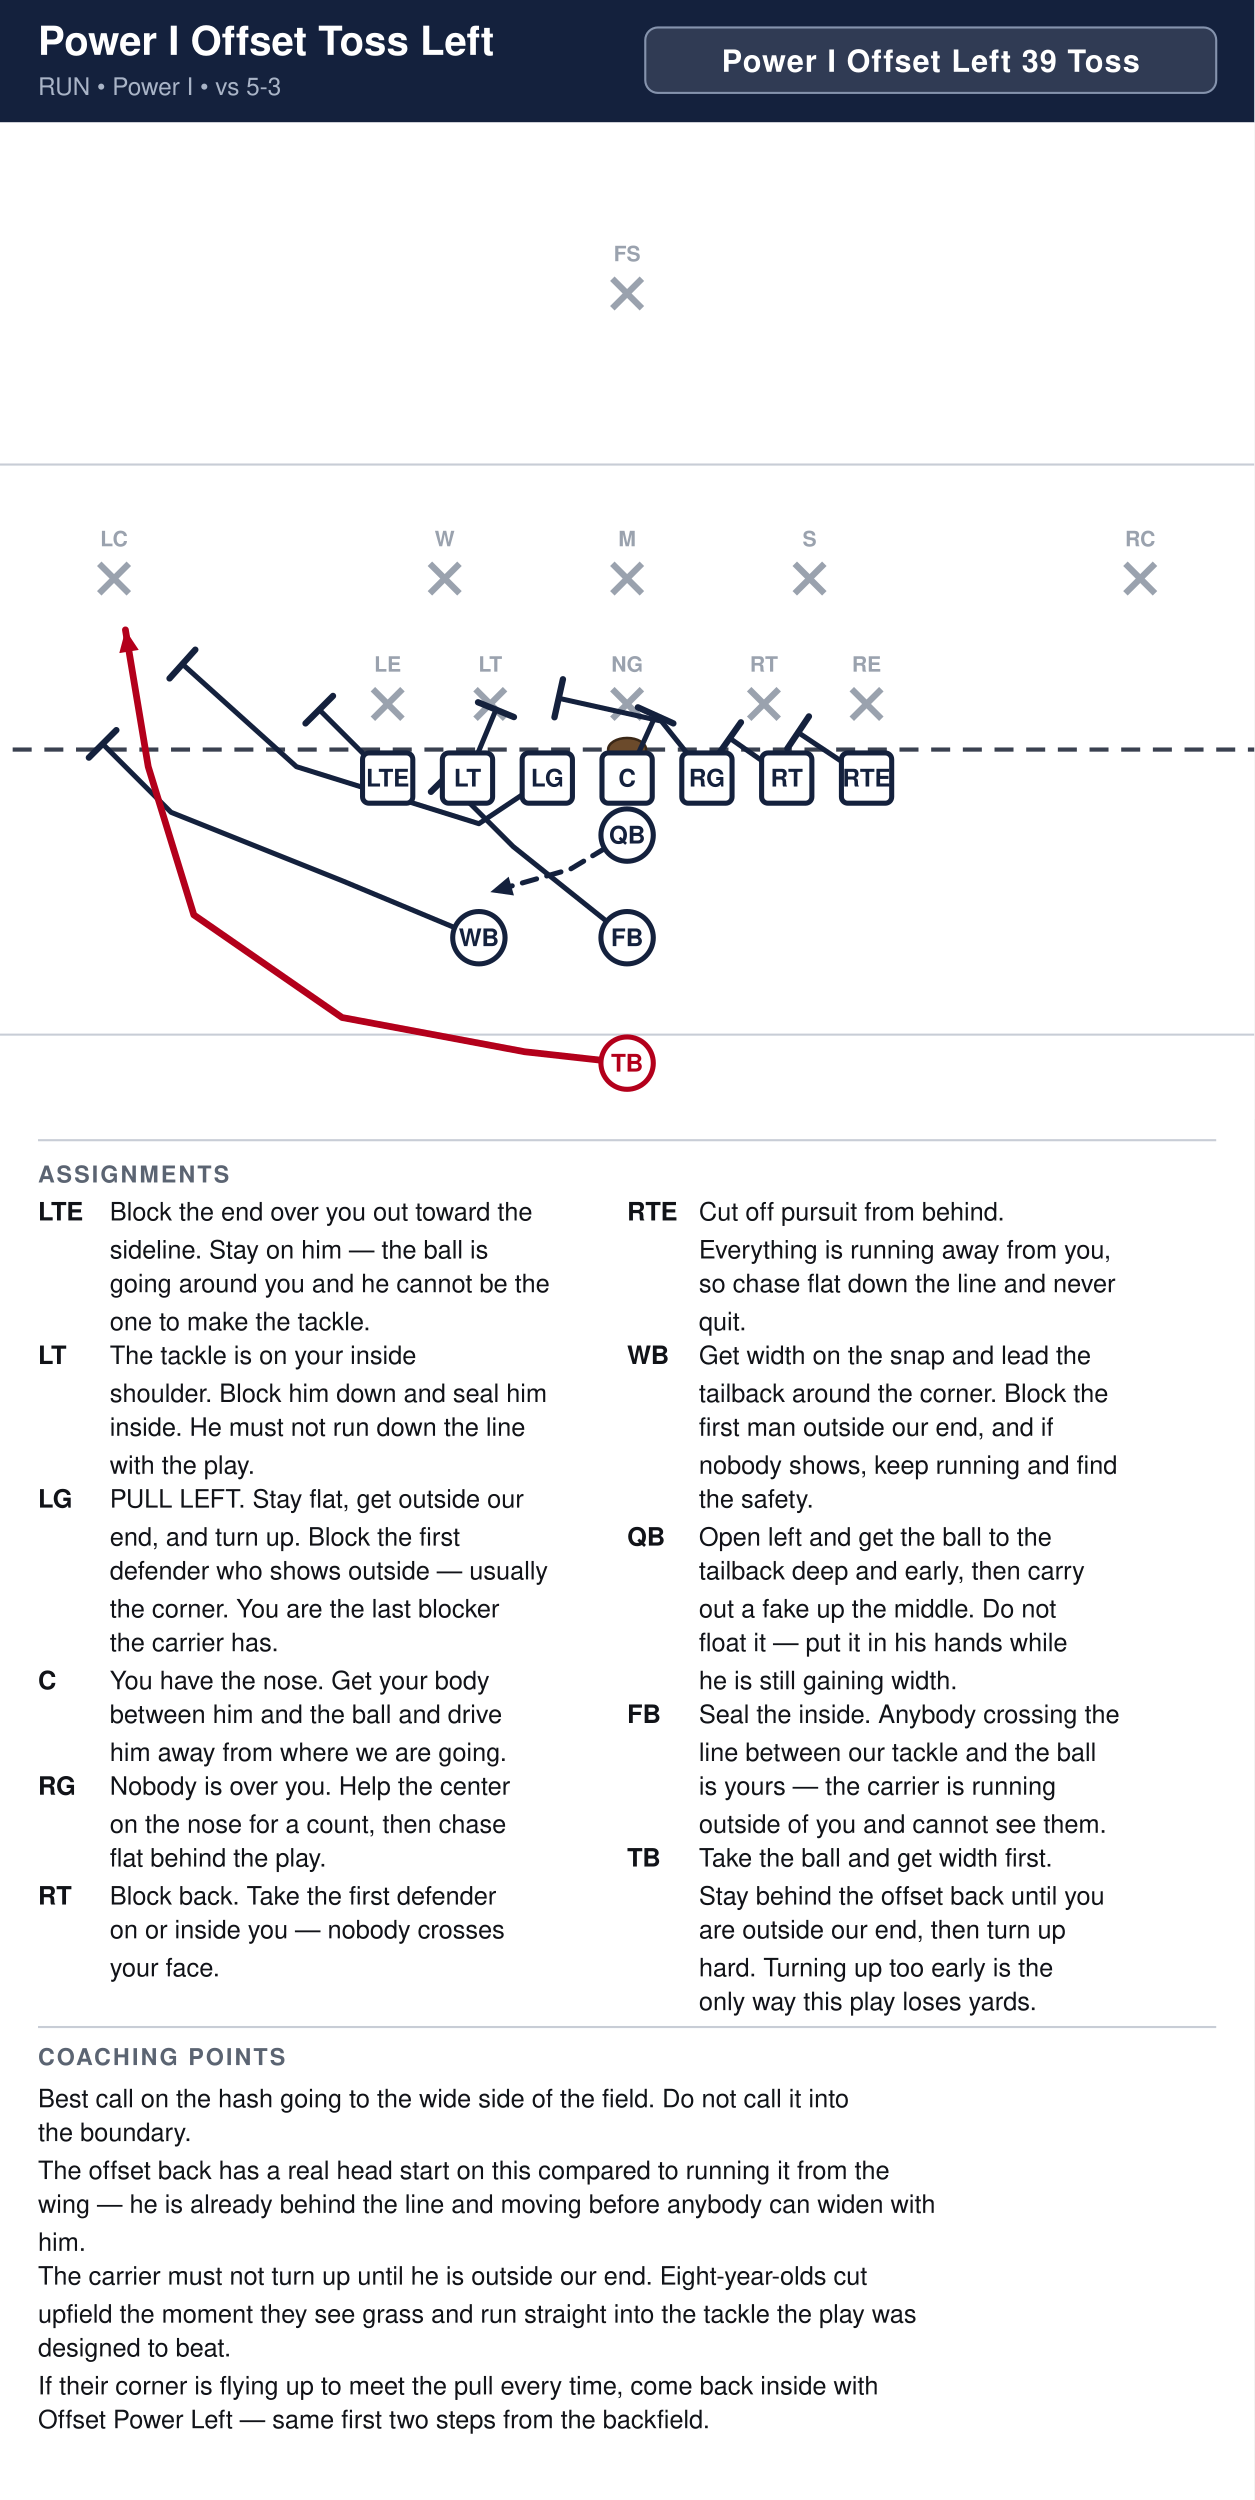
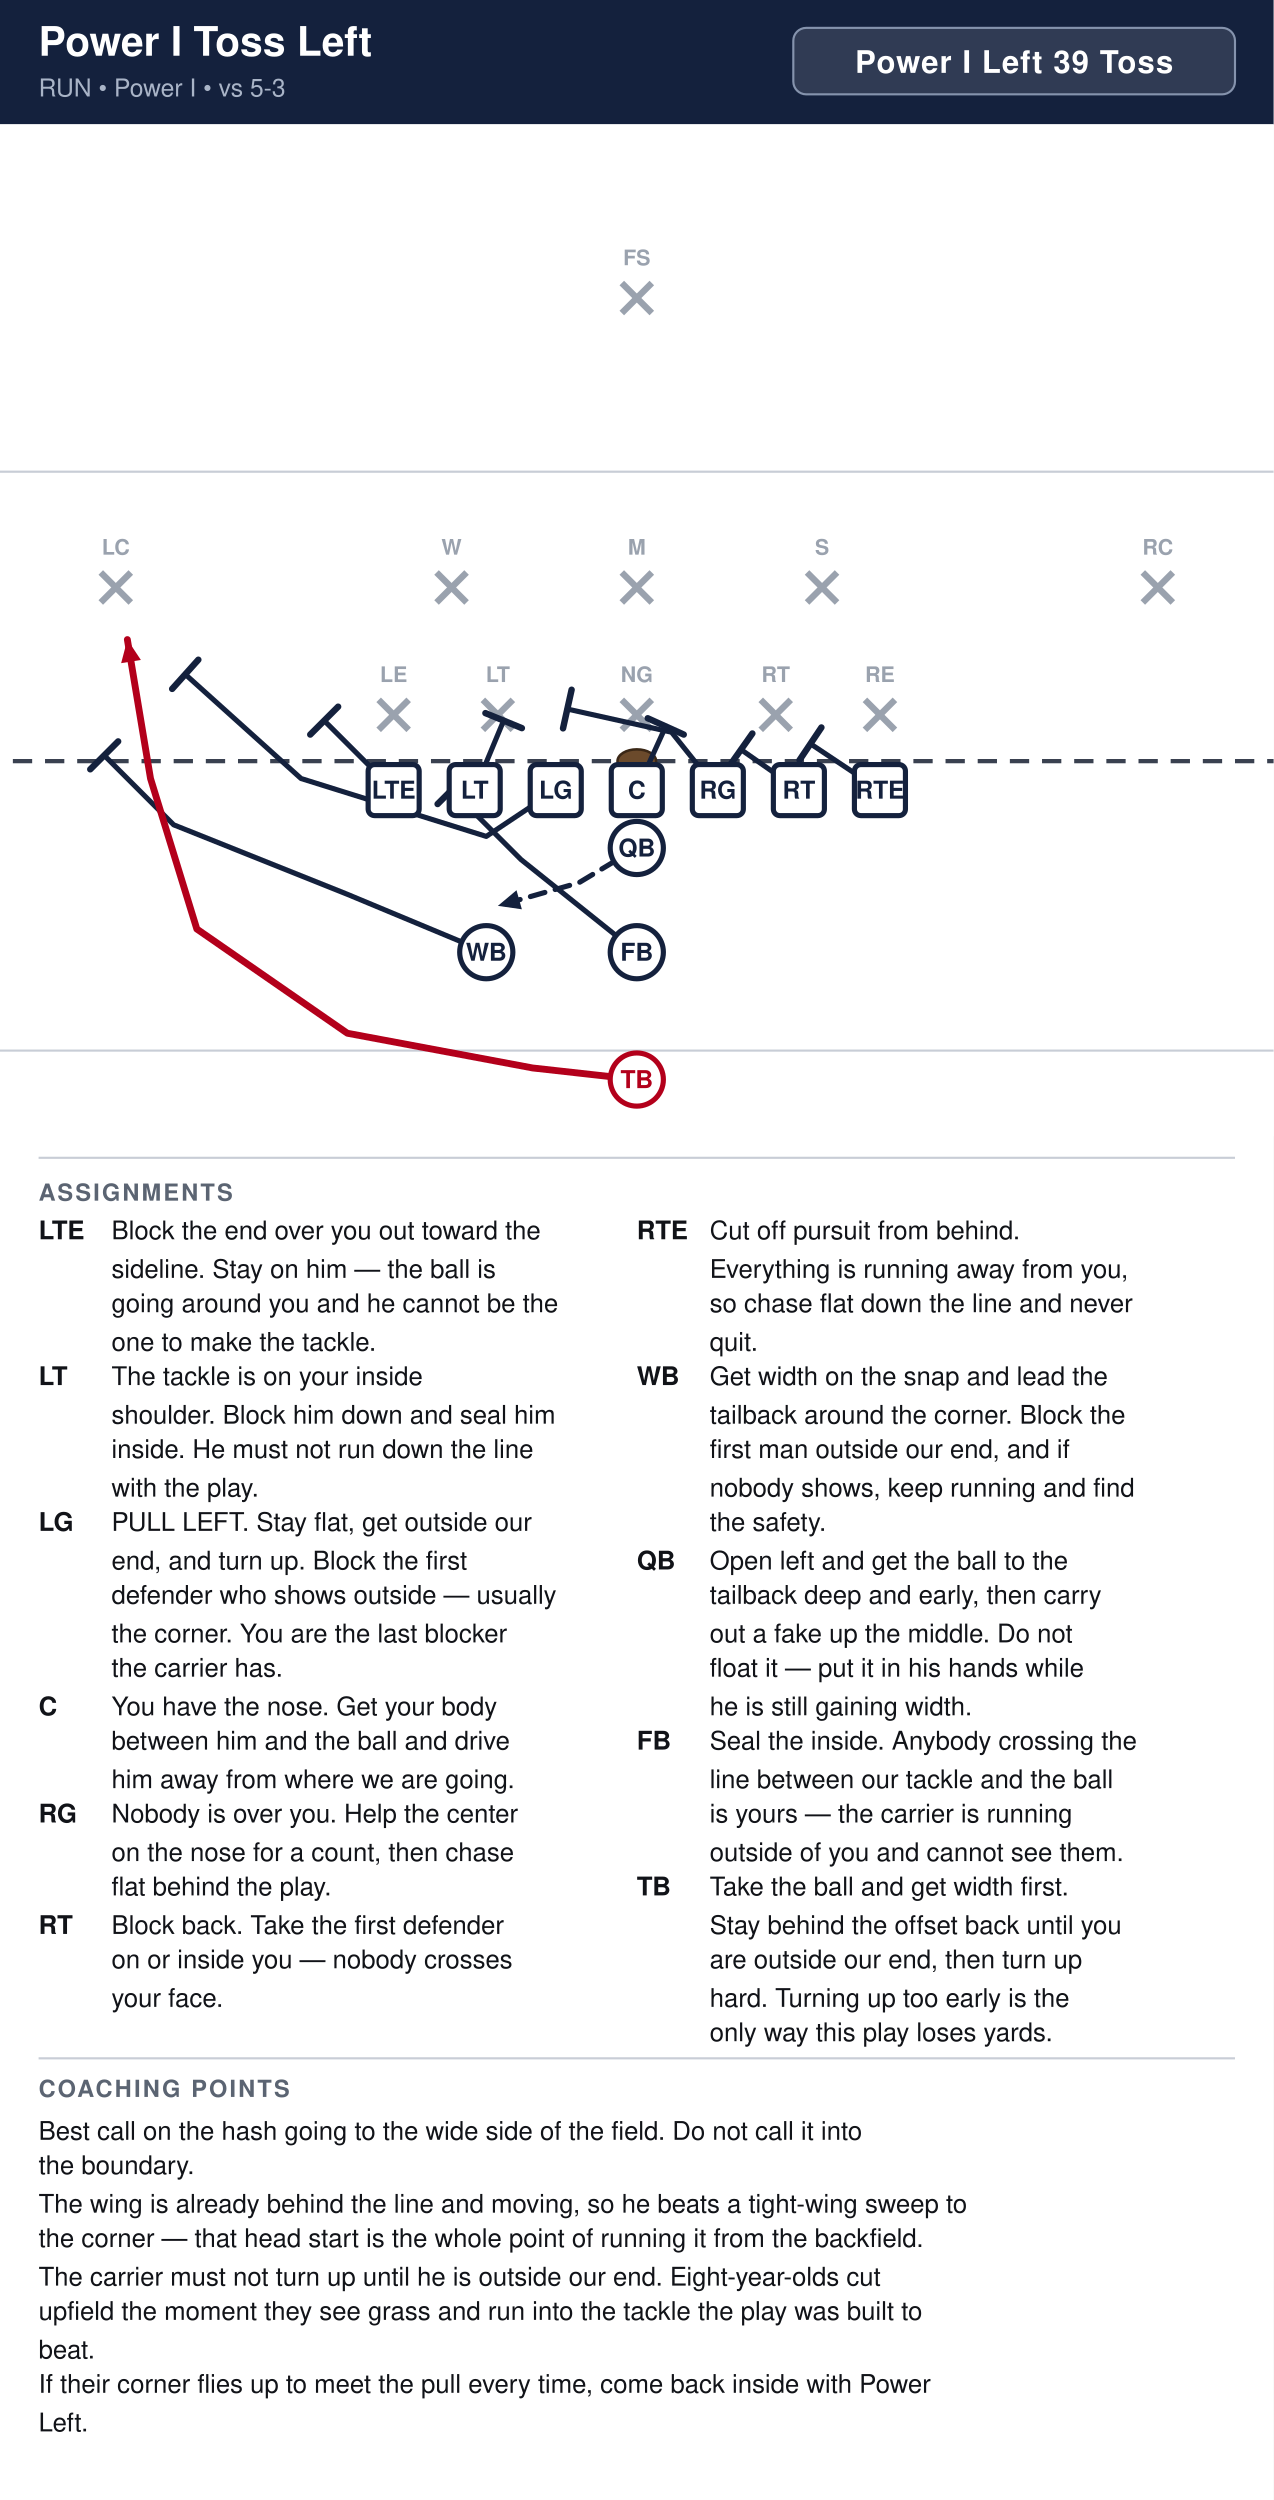
- <svg xmlns="http://www.w3.org/2000/svg" width="594" height="1184" viewBox="0 0 594 1184" font-family="Segoe UI, Helvetica, Arial, sans-serif">
+ <svg xmlns="http://www.w3.org/2000/svg" width="594" height="1166" viewBox="0 0 594 1166" font-family="Segoe UI, Helvetica, Arial, sans-serif">
  <rect width="100%" height="100%" fill="#ffffff" />
  <rect x="0" y="0" width="594" height="58" fill="#14213d" />
-   <text x="18" y="26" font-size="19" font-weight="700" fill="#ffffff">Power I Offset Toss Left</text>
+   <text x="18" y="26" font-size="19" font-weight="700" fill="#ffffff">Power I Toss Left</text>
  <text x="18" y="45" font-size="11.5" fill="#a9b4c7">RUN  •  Power I  •  vs 5-3</text>
-   <rect x="305.6" y="13" width="270.4" height="31" rx="6" fill="#ffffff" fill-opacity="0.12" stroke="#8593ad" stroke-width="1" />
-   <text x="440.8" y="34" text-anchor="middle" font-size="14.5" font-weight="700" fill="#ffffff" letter-spacing="0.5">Power I Offset Left 39 Toss</text>
+   <rect x="370.0" y="13" width="206.0" height="31" rx="6" fill="#ffffff" fill-opacity="0.12" stroke="#8593ad" stroke-width="1" />
+   <text x="473.0" y="34" text-anchor="middle" font-size="14.5" font-weight="700" fill="#ffffff" letter-spacing="0.5">Power I Left 39 Toss</text>
  <clipPath id="fieldclip">
    <rect x="0" y="58" width="594" height="472" />
  </clipPath>
  <g clip-path="url(#fieldclip)">
    <g transform="translate(-54.0,31.0)">
      <rect x="0" y="0" width="702" height="513" fill="#ffffff" />
      <line x1="0" y1="459.0" x2="702" y2="459.0" stroke="#c8cdd6" stroke-width="1" />
      <line x1="0" y1="189.0" x2="702" y2="189.0" stroke="#c8cdd6" stroke-width="1" />
      <line x1="0" y1="324.0" x2="702" y2="324.0" stroke="#3a4150" stroke-width="2" stroke-dasharray="9 6" />
      <ellipse cx="351.0" cy="324.0" rx="9" ry="5.5" fill="#6b4a2b" stroke="#3a2716" stroke-width="1.2" />
      <line x1="230.6" y1="295.4" x2="244.6" y2="309.4" stroke="#9aa2ae" stroke-width="3" />
      <line x1="244.6" y1="295.4" x2="230.6" y2="309.4" stroke="#9aa2ae" stroke-width="3" />
      <text x="237.6" y="287.1" text-anchor="middle" font-size="10" fill="#9aa2ae" font-weight="600">LE</text>
      <line x1="279.2" y1="295.4" x2="293.2" y2="309.4" stroke="#9aa2ae" stroke-width="3" />
      <line x1="293.2" y1="295.4" x2="279.2" y2="309.4" stroke="#9aa2ae" stroke-width="3" />
      <text x="286.2" y="287.1" text-anchor="middle" font-size="10" fill="#9aa2ae" font-weight="600">LT</text>
      <line x1="344.0" y1="295.4" x2="358.0" y2="309.4" stroke="#9aa2ae" stroke-width="3" />
      <line x1="358.0" y1="295.4" x2="344.0" y2="309.4" stroke="#9aa2ae" stroke-width="3" />
      <text x="351.0" y="287.1" text-anchor="middle" font-size="10" fill="#9aa2ae" font-weight="600">NG</text>
      <line x1="408.8" y1="295.4" x2="422.8" y2="309.4" stroke="#9aa2ae" stroke-width="3" />
      <line x1="422.8" y1="295.4" x2="408.8" y2="309.4" stroke="#9aa2ae" stroke-width="3" />
      <text x="415.8" y="287.1" text-anchor="middle" font-size="10" fill="#9aa2ae" font-weight="600">RT</text>
      <line x1="457.4" y1="295.4" x2="471.4" y2="309.4" stroke="#9aa2ae" stroke-width="3" />
      <line x1="471.4" y1="295.4" x2="457.4" y2="309.4" stroke="#9aa2ae" stroke-width="3" />
      <text x="464.4" y="287.1" text-anchor="middle" font-size="10" fill="#9aa2ae" font-weight="600">RE</text>
      <line x1="257.6" y1="236.0" x2="271.6" y2="250.0" stroke="#9aa2ae" stroke-width="3" />
      <line x1="271.6" y1="236.0" x2="257.6" y2="250.0" stroke="#9aa2ae" stroke-width="3" />
      <text x="264.6" y="227.7" text-anchor="middle" font-size="10" fill="#9aa2ae" font-weight="600">W</text>
      <line x1="344.0" y1="236.0" x2="358.0" y2="250.0" stroke="#9aa2ae" stroke-width="3" />
      <line x1="358.0" y1="236.0" x2="344.0" y2="250.0" stroke="#9aa2ae" stroke-width="3" />
      <text x="351.0" y="227.7" text-anchor="middle" font-size="10" fill="#9aa2ae" font-weight="600">M</text>
      <line x1="430.4" y1="236.0" x2="444.4" y2="250.0" stroke="#9aa2ae" stroke-width="3" />
      <line x1="444.4" y1="236.0" x2="430.4" y2="250.0" stroke="#9aa2ae" stroke-width="3" />
      <text x="437.4" y="227.7" text-anchor="middle" font-size="10" fill="#9aa2ae" font-weight="600">S</text>
      <line x1="101.0" y1="236.0" x2="115.0" y2="250.0" stroke="#9aa2ae" stroke-width="3" />
      <line x1="115.0" y1="236.0" x2="101.0" y2="250.0" stroke="#9aa2ae" stroke-width="3" />
      <text x="108.0" y="227.7" text-anchor="middle" font-size="10" fill="#9aa2ae" font-weight="600">LC</text>
      <line x1="587.0" y1="236.0" x2="601.0" y2="250.0" stroke="#9aa2ae" stroke-width="3" />
      <line x1="601.0" y1="236.0" x2="587.0" y2="250.0" stroke="#9aa2ae" stroke-width="3" />
      <text x="594.0" y="227.7" text-anchor="middle" font-size="10" fill="#9aa2ae" font-weight="600">RC</text>
      <line x1="344.0" y1="101.0" x2="358.0" y2="115.0" stroke="#9aa2ae" stroke-width="3" />
      <line x1="358.0" y1="101.0" x2="344.0" y2="115.0" stroke="#9aa2ae" stroke-width="3" />
      <text x="351.0" y="92.7" text-anchor="middle" font-size="10" fill="#9aa2ae" font-weight="600">FS</text>
      <path d="M237.6,337.5 L205.2,305.1" fill="none" stroke="#14213d" stroke-width="2.4" stroke-linecap="round" stroke-linejoin="round" />
      <line x1="198.7" y1="311.6" x2="211.7" y2="298.6" stroke="#14213d" stroke-width="3.0" stroke-linecap="round" />
      <path d="M275.4,337.5 L288.9,305.1" fill="none" stroke="#14213d" stroke-width="2.4" stroke-linecap="round" stroke-linejoin="round" />
      <line x1="280.4" y1="301.6" x2="297.4" y2="308.6" stroke="#14213d" stroke-width="3.0" stroke-linecap="round" />
      <path d="M313.2,337.5 L280.8,359.1 L194.4,332.1 L140.4,283.5" fill="none" stroke="#14213d" stroke-width="2.4" stroke-linecap="round" stroke-linejoin="round" />
      <line x1="134.3" y1="290.3" x2="146.5" y2="276.7" stroke="#14213d" stroke-width="3.0" stroke-linecap="round" />
      <path d="M351.0,337.5 L364.5,307.8" fill="none" stroke="#14213d" stroke-width="2.4" stroke-linecap="round" stroke-linejoin="round" />
      <line x1="356.1" y1="304.0" x2="372.9" y2="311.6" stroke="#14213d" stroke-width="3.0" stroke-linecap="round" />
      <path d="M388.8,337.5 L367.2,310.5 L318.6,299.7" fill="none" stroke="#14213d" stroke-width="2.4" stroke-linecap="round" stroke-linejoin="round" />
      <line x1="316.6" y1="308.7" x2="320.6" y2="290.7" stroke="#14213d" stroke-width="3.0" stroke-linecap="round" />
      <path d="M426.6,337.5 L399.6,318.6" fill="none" stroke="#14213d" stroke-width="2.4" stroke-linecap="round" stroke-linejoin="round" />
      <line x1="394.3" y1="326.1" x2="404.9" y2="311.1" stroke="#14213d" stroke-width="3.0" stroke-linecap="round" />
      <path d="M464.4,337.5 L432.0,315.9" fill="none" stroke="#14213d" stroke-width="2.4" stroke-linecap="round" stroke-linejoin="round" />
      <line x1="426.9" y1="323.5" x2="437.1" y2="308.3" stroke="#14213d" stroke-width="3.0" stroke-linecap="round" />
      <path d="M280.8,413.1 L216.0,386.1 L135.0,353.7 L102.6,321.3" fill="none" stroke="#14213d" stroke-width="2.4" stroke-linecap="round" stroke-linejoin="round" />
      <line x1="96.1" y1="327.8" x2="109.1" y2="314.8" stroke="#14213d" stroke-width="3.0" stroke-linecap="round" />
      <path d="M351.0,364.5 L324.0,380.7 L286.2,391.5" fill="none" stroke="#14213d" stroke-width="2.4" stroke-linecap="round" stroke-linejoin="round" stroke-dasharray="7 5" />
      <polygon points="286.2,391.5 294.9,384.2 297.4,393.1" fill="#14213d" />
      <path d="M351.0,413.1 L297.0,369.9 L264.6,337.5" fill="none" stroke="#14213d" stroke-width="2.4" stroke-linecap="round" stroke-linejoin="round" />
      <line x1="258.1" y1="344.0" x2="271.1" y2="331.0" stroke="#14213d" stroke-width="3.0" stroke-linecap="round" />
      <path d="M351.0,472.5 L302.4,467.1 L216.0,450.9 L145.8,402.3 L124.2,332.1 L113.4,267.3" fill="none" stroke="#b3001b" stroke-width="3.2" stroke-linecap="round" stroke-linejoin="round" />
      <polygon points="113.4,267.3 119.7,276.8 110.5,278.3" fill="#b3001b" />
      <rect x="225.7" y="325.6" width="23.8" height="23.8" rx="3" fill="#ffffff" stroke="#14213d" stroke-width="2.4" />
      <text x="237.6" y="341.5" text-anchor="middle" font-size="11.5" font-weight="700" fill="#14213d">LTE</text>
      <rect x="263.5" y="325.6" width="23.8" height="23.8" rx="3" fill="#ffffff" stroke="#14213d" stroke-width="2.4" />
      <text x="275.4" y="341.5" text-anchor="middle" font-size="11.5" font-weight="700" fill="#14213d">LT</text>
      <rect x="301.3" y="325.6" width="23.8" height="23.8" rx="3" fill="#ffffff" stroke="#14213d" stroke-width="2.4" />
      <text x="313.2" y="341.5" text-anchor="middle" font-size="11.5" font-weight="700" fill="#14213d">LG</text>
      <rect x="339.1" y="325.6" width="23.8" height="23.8" rx="3" fill="#ffffff" stroke="#14213d" stroke-width="2.4" />
      <text x="351.0" y="341.5" text-anchor="middle" font-size="11.5" font-weight="700" fill="#14213d">C</text>
      <rect x="376.9" y="325.6" width="23.8" height="23.8" rx="3" fill="#ffffff" stroke="#14213d" stroke-width="2.4" />
      <text x="388.8" y="341.5" text-anchor="middle" font-size="11.5" font-weight="700" fill="#14213d">RG</text>
      <rect x="414.7" y="325.6" width="23.8" height="23.8" rx="3" fill="#ffffff" stroke="#14213d" stroke-width="2.4" />
      <text x="426.6" y="341.5" text-anchor="middle" font-size="11.5" font-weight="700" fill="#14213d">RT</text>
      <rect x="452.5" y="325.6" width="23.8" height="23.8" rx="3" fill="#ffffff" stroke="#14213d" stroke-width="2.4" />
      <text x="464.4" y="341.5" text-anchor="middle" font-size="11.5" font-weight="700" fill="#14213d">RTE</text>
      <circle cx="280.8" cy="413.1" r="12.4" fill="#ffffff" stroke="#14213d" stroke-width="2.4" />
      <text x="280.8" y="417.1" text-anchor="middle" font-size="11.5" font-weight="700" fill="#14213d">WB</text>
      <circle cx="351.0" cy="364.5" r="12.4" fill="#ffffff" stroke="#14213d" stroke-width="2.4" />
      <text x="351.0" y="368.5" text-anchor="middle" font-size="11.5" font-weight="700" fill="#14213d">QB</text>
      <circle cx="351.0" cy="413.1" r="12.4" fill="#ffffff" stroke="#14213d" stroke-width="2.4" />
      <text x="351.0" y="417.1" text-anchor="middle" font-size="11.5" font-weight="700" fill="#14213d">FB</text>
      <circle cx="351.0" cy="472.5" r="12.4" fill="#ffffff" stroke="#b3001b" stroke-width="2.4" />
      <text x="351.0" y="476.5" text-anchor="middle" font-size="11.5" font-weight="700" fill="#b3001b">TB</text>
    </g>
  </g>
  <line x1="18" y1="540" x2="576" y2="540" stroke="#c8cdd6" stroke-width="1" />
  <text x="18" y="560" font-size="11" font-weight="700" fill="#5b6472" letter-spacing="1">ASSIGNMENTS</text>
  <text x="18" y="578" font-size="12" font-weight="700" fill="#111318">LTE</text>
  <text x="52" y="578" font-size="12" fill="#111318">Block the end over you out toward the</text>
  <text x="52" y="596" font-size="12" fill="#111318">sideline. Stay on him — the ball is</text>
  <text x="52" y="612" font-size="12" fill="#111318">going around you and he cannot be the</text>
  <text x="52" y="630" font-size="12" fill="#111318">one to make the tackle.</text>
  <text x="18" y="646" font-size="12" font-weight="700" fill="#111318">LT</text>
  <text x="52" y="646" font-size="12" fill="#111318">The tackle is on your inside</text>
  <text x="52" y="664" font-size="12" fill="#111318">shoulder. Block him down and seal him</text>
  <text x="52" y="680" font-size="12" fill="#111318">inside. He must not run down the line</text>
  <text x="52" y="698" font-size="12" fill="#111318">with the play.</text>
  <text x="18" y="714" font-size="12" font-weight="700" fill="#111318">LG</text>
  <text x="52" y="714" font-size="12" fill="#111318">PULL LEFT. Stay flat, get outside our</text>
  <text x="52" y="732" font-size="12" fill="#111318">end, and turn up. Block the first</text>
  <text x="52" y="748" font-size="12" fill="#111318">defender who shows outside — usually</text>
  <text x="52" y="766" font-size="12" fill="#111318">the corner. You are the last blocker</text>
  <text x="52" y="782" font-size="12" fill="#111318">the carrier has.</text>
  <text x="18" y="800" font-size="12" font-weight="700" fill="#111318">C</text>
  <text x="52" y="800" font-size="12" fill="#111318">You have the nose. Get your body</text>
  <text x="52" y="816" font-size="12" fill="#111318">between him and the ball and drive</text>
  <text x="52" y="834" font-size="12" fill="#111318">him away from where we are going.</text>
  <text x="18" y="850" font-size="12" font-weight="700" fill="#111318">RG</text>
  <text x="52" y="850" font-size="12" fill="#111318">Nobody is over you. Help the center</text>
  <text x="52" y="868" font-size="12" fill="#111318">on the nose for a count, then chase</text>
  <text x="52" y="884" font-size="12" fill="#111318">flat behind the play.</text>
  <text x="18" y="902" font-size="12" font-weight="700" fill="#111318">RT</text>
  <text x="52" y="902" font-size="12" fill="#111318">Block back. Take the first defender</text>
  <text x="52" y="918" font-size="12" fill="#111318">on or inside you — nobody crosses</text>
  <text x="52" y="936" font-size="12" fill="#111318">your face.</text>
  <text x="297" y="578" font-size="12" font-weight="700" fill="#111318">RTE</text>
  <text x="331" y="578" font-size="12" fill="#111318">Cut off pursuit from behind.</text>
  <text x="331" y="596" font-size="12" fill="#111318">Everything is running away from you,</text>
  <text x="331" y="612" font-size="12" fill="#111318">so chase flat down the line and never</text>
  <text x="331" y="630" font-size="12" fill="#111318">quit.</text>
  <text x="297" y="646" font-size="12" font-weight="700" fill="#111318">WB</text>
  <text x="331" y="646" font-size="12" fill="#111318">Get width on the snap and lead the</text>
  <text x="331" y="664" font-size="12" fill="#111318">tailback around the corner. Block the</text>
  <text x="331" y="680" font-size="12" fill="#111318">first man outside our end, and if</text>
  <text x="331" y="698" font-size="12" fill="#111318">nobody shows, keep running and find</text>
  <text x="331" y="714" font-size="12" fill="#111318">the safety.</text>
  <text x="297" y="732" font-size="12" font-weight="700" fill="#111318">QB</text>
  <text x="331" y="732" font-size="12" fill="#111318">Open left and get the ball to the</text>
  <text x="331" y="748" font-size="12" fill="#111318">tailback deep and early, then carry</text>
  <text x="331" y="766" font-size="12" fill="#111318">out a fake up the middle. Do not</text>
  <text x="331" y="782" font-size="12" fill="#111318">float it — put it in his hands while</text>
  <text x="331" y="800" font-size="12" fill="#111318">he is still gaining width.</text>
  <text x="297" y="816" font-size="12" font-weight="700" fill="#111318">FB</text>
  <text x="331" y="816" font-size="12" fill="#111318">Seal the inside. Anybody crossing the</text>
  <text x="331" y="834" font-size="12" fill="#111318">line between our tackle and the ball</text>
  <text x="331" y="850" font-size="12" fill="#111318">is yours — the carrier is running</text>
  <text x="331" y="868" font-size="12" fill="#111318">outside of you and cannot see them.</text>
  <text x="297" y="884" font-size="12" font-weight="700" fill="#111318">TB</text>
  <text x="331" y="884" font-size="12" fill="#111318">Take the ball and get width first.</text>
  <text x="331" y="902" font-size="12" fill="#111318">Stay behind the offset back until you</text>
  <text x="331" y="918" font-size="12" fill="#111318">are outside our end, then turn up</text>
  <text x="331" y="936" font-size="12" fill="#111318">hard. Turning up too early is the</text>
  <text x="331" y="952" font-size="12" fill="#111318">only way this play loses yards.</text>
  <line x1="18" y1="960" x2="576" y2="960" stroke="#c8cdd6" stroke-width="1" />
  <text x="18" y="978" font-size="11" font-weight="700" fill="#5b6472" letter-spacing="1">COACHING POINTS</text>
  <text x="18" y="998" font-size="12" fill="#111318">Best call on the hash going to the wide side of the field. Do not call it into</text>
  <text x="18" y="1014" font-size="12" fill="#111318">the boundary.</text>
-   <text x="18" y="1032" font-size="12" fill="#111318">The offset back has a real head start on this compared to running it from the</text>
-   <text x="18" y="1048" font-size="12" fill="#111318">wing — he is already behind the line and moving before anybody can widen with</text>
-   <text x="18" y="1066" font-size="12" fill="#111318">him.</text>
-   <text x="18" y="1082" font-size="12" fill="#111318">The carrier must not turn up until he is outside our end. Eight-year-olds cut</text>
-   <text x="18" y="1100" font-size="12" fill="#111318">upfield the moment they see grass and run straight into the tackle the play was</text>
-   <text x="18" y="1116" font-size="12" fill="#111318">designed to beat.</text>
-   <text x="18" y="1134" font-size="12" fill="#111318">If their corner is flying up to meet the pull every time, come back inside with</text>
-   <text x="18" y="1150" font-size="12" fill="#111318">Offset Power Left — same first two steps from the backfield.</text>
+   <text x="18" y="1032" font-size="12" fill="#111318">The wing is already behind the line and moving, so he beats a tight-wing sweep to</text>
+   <text x="18" y="1048" font-size="12" fill="#111318">the corner — that head start is the whole point of running it from the backfield.</text>
+   <text x="18" y="1066" font-size="12" fill="#111318">The carrier must not turn up until he is outside our end. Eight-year-olds cut</text>
+   <text x="18" y="1082" font-size="12" fill="#111318">upfield the moment they see grass and run into the tackle the play was built to</text>
+   <text x="18" y="1100" font-size="12" fill="#111318">beat.</text>
+   <text x="18" y="1116" font-size="12" fill="#111318">If their corner flies up to meet the pull every time, come back inside with Power</text>
+   <text x="18" y="1134" font-size="12" fill="#111318">Left.</text>
</svg>
